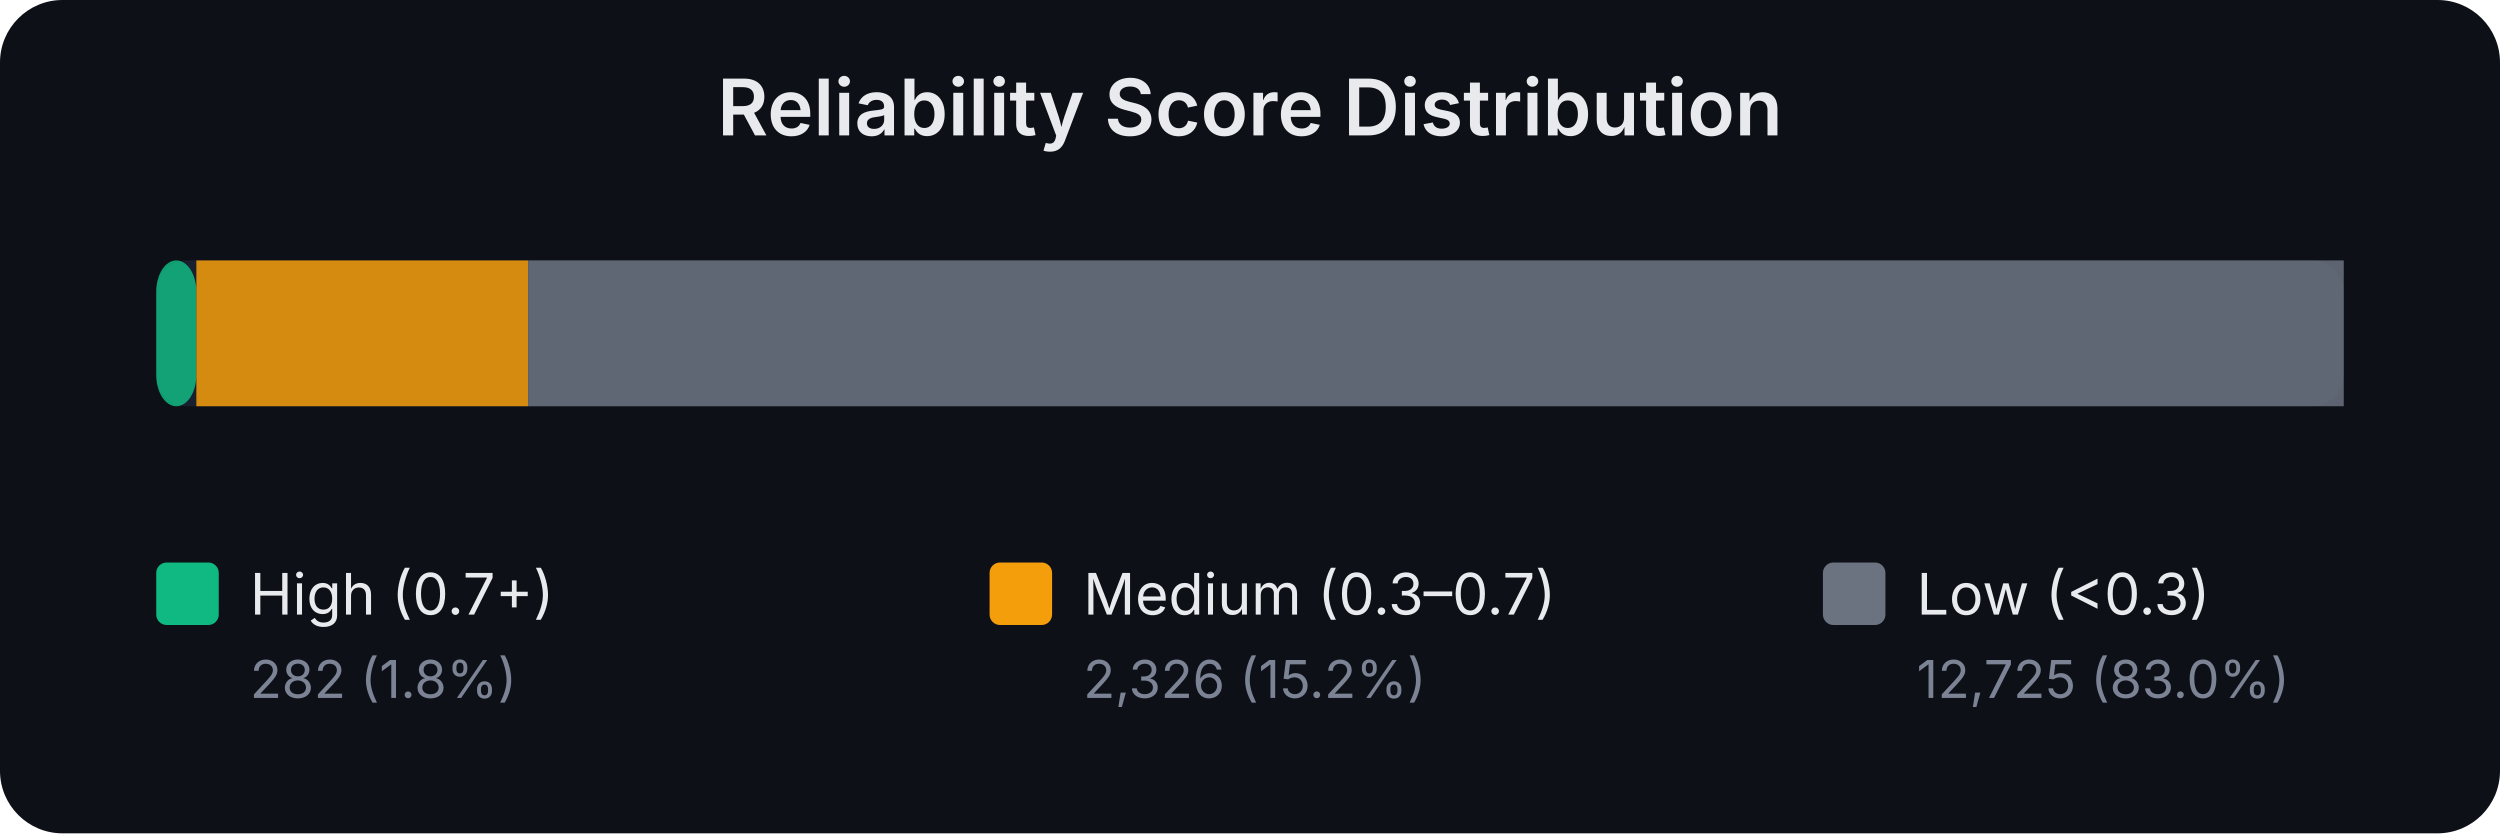
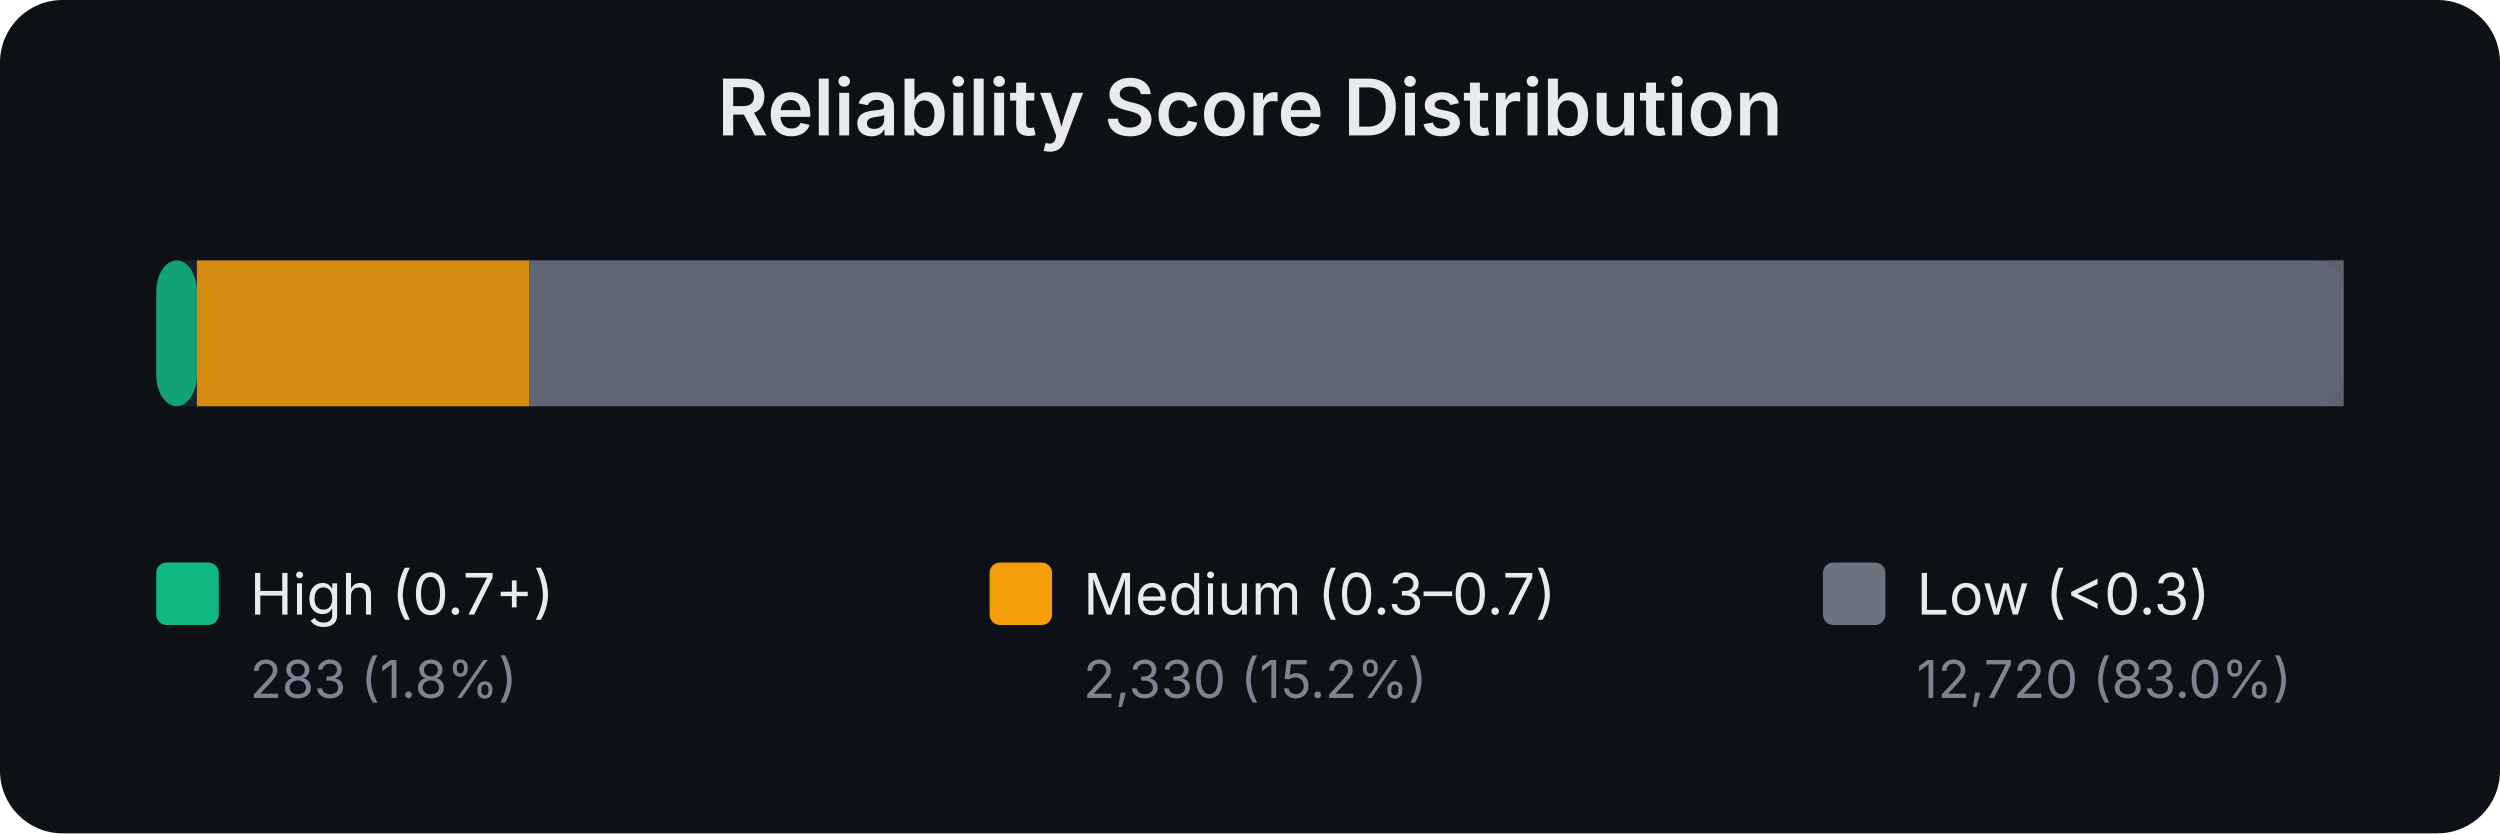
<svg xmlns="http://www.w3.org/2000/svg" width="480" height="160" viewBox="0 0 480 160" font-family="system-ui,-apple-system,sans-serif">
  <rect width="480" height="160" fill="#0d1017" rx="12" />
  <text x="240.0" y="26" text-anchor="middle" fill="#e8eaed" font-size="15" font-weight="600">Reliability Score Distribution</text>
  <rect x="30" y="50" width="420" height="28" rx="6" fill="#1a1f2e" />
-   <rect x="30.0" y="50" width="7.7" height="28" rx="6" fill="#10b981" opacity="0.85" />
-   <rect x="37.7" y="50" width="63.7" height="28" rx="0" fill="#f59e0b" opacity="0.85" />
-   <rect x="101.4" y="50" width="348.6" height="28" rx="0" fill="#6b7280" opacity="0.85" />
+   <rect x="30.0" y="50" width="7.8" height="28" rx="6" fill="#10b981" opacity="0.85" />
+   <rect x="37.8" y="50" width="63.8" height="28" rx="0" fill="#f59e0b" opacity="0.85" />
+   <rect x="101.6" y="50" width="348.4" height="28" rx="0" fill="#6b7280" opacity="0.85" />
  <rect x="30" y="108" width="12" height="12" rx="2" fill="#10b981" />
  <text x="48" y="118" fill="#e8eaed" font-size="11">High (0.7+)</text>
-   <text x="48" y="134" fill="#7b8394" font-size="10">282 (1.8%)</text>
+   <text x="48" y="134" fill="#7b8394" font-size="10">283 (1.8%)</text>
  <rect x="190" y="108" width="12" height="12" rx="2" fill="#f59e0b" />
  <text x="208" y="118" fill="#e8eaed" font-size="11">Medium (0.3–0.7)</text>
-   <text x="208" y="134" fill="#7b8394" font-size="10">2,326 (15.2%)</text>
+   <text x="208" y="134" fill="#7b8394" font-size="10">2,330 (15.2%)</text>
  <rect x="350" y="108" width="12" height="12" rx="2" fill="#6b7280" />
  <text x="368" y="118" fill="#e8eaed" font-size="11">Low (&lt;0.3)</text>
-   <text x="368" y="134" fill="#7b8394" font-size="10">12,725 (83.0%)</text>
+   <text x="368" y="134" fill="#7b8394" font-size="10">12,720 (83.0%)</text>
</svg>
